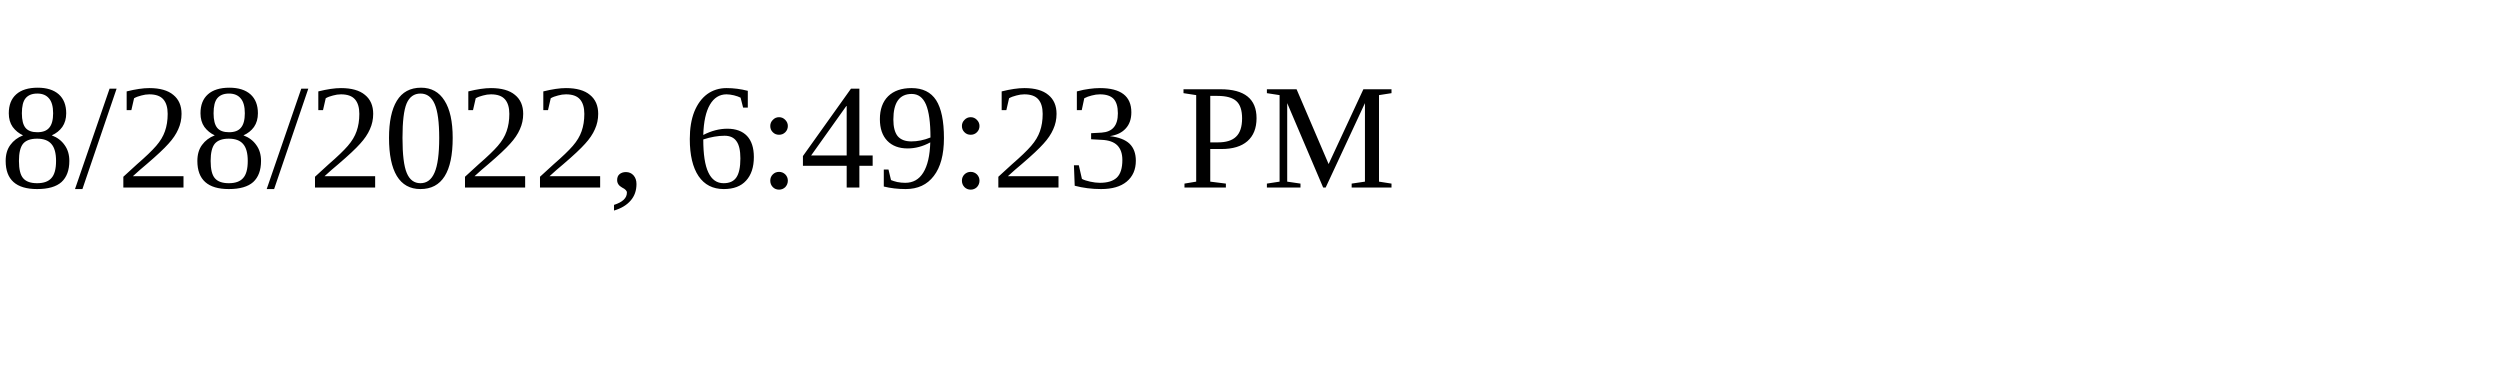
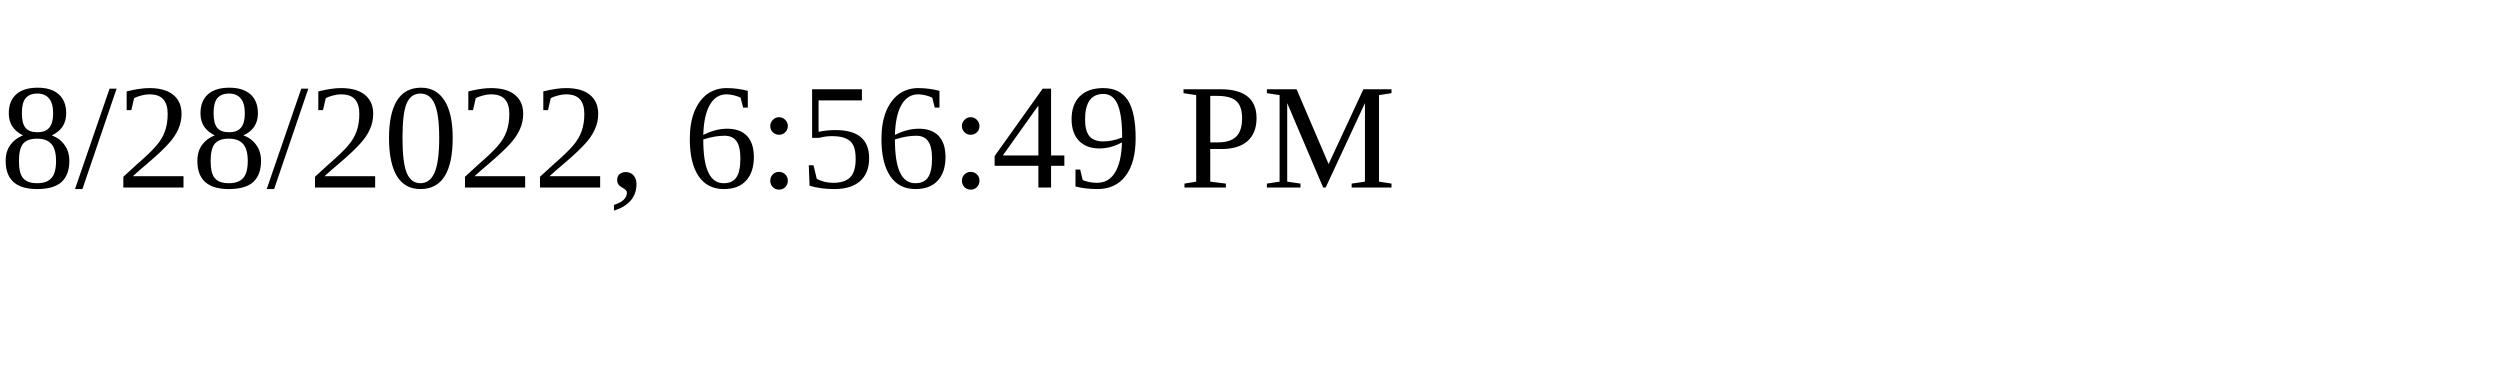
<svg xmlns="http://www.w3.org/2000/svg" height="30" width="200">
-   <text x="0" y="15">8/28/2022, 6:49:23 PM</text>
+   <text x="0" y="15">8/28/2022, 6:56:49 PM</text>
</svg>
